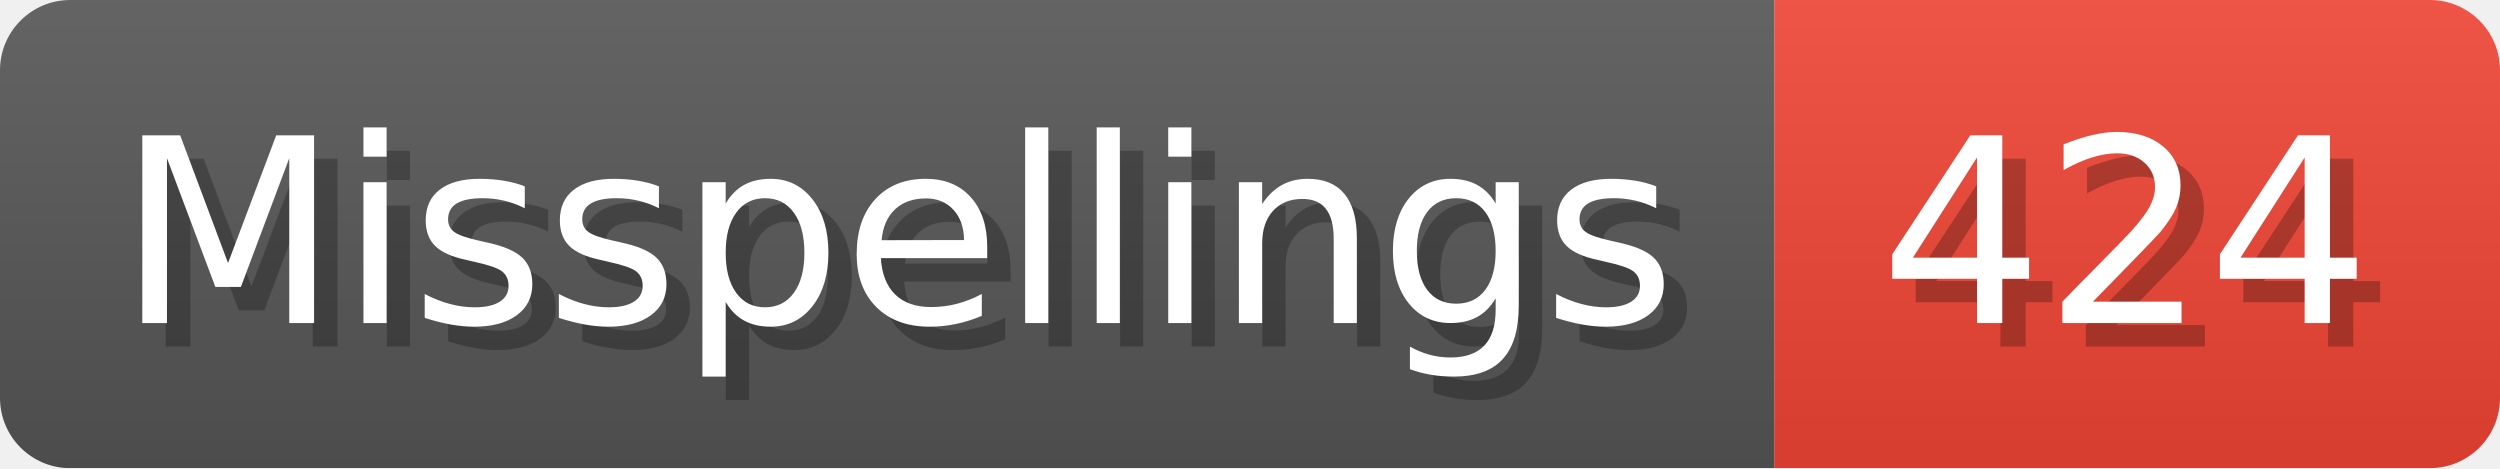
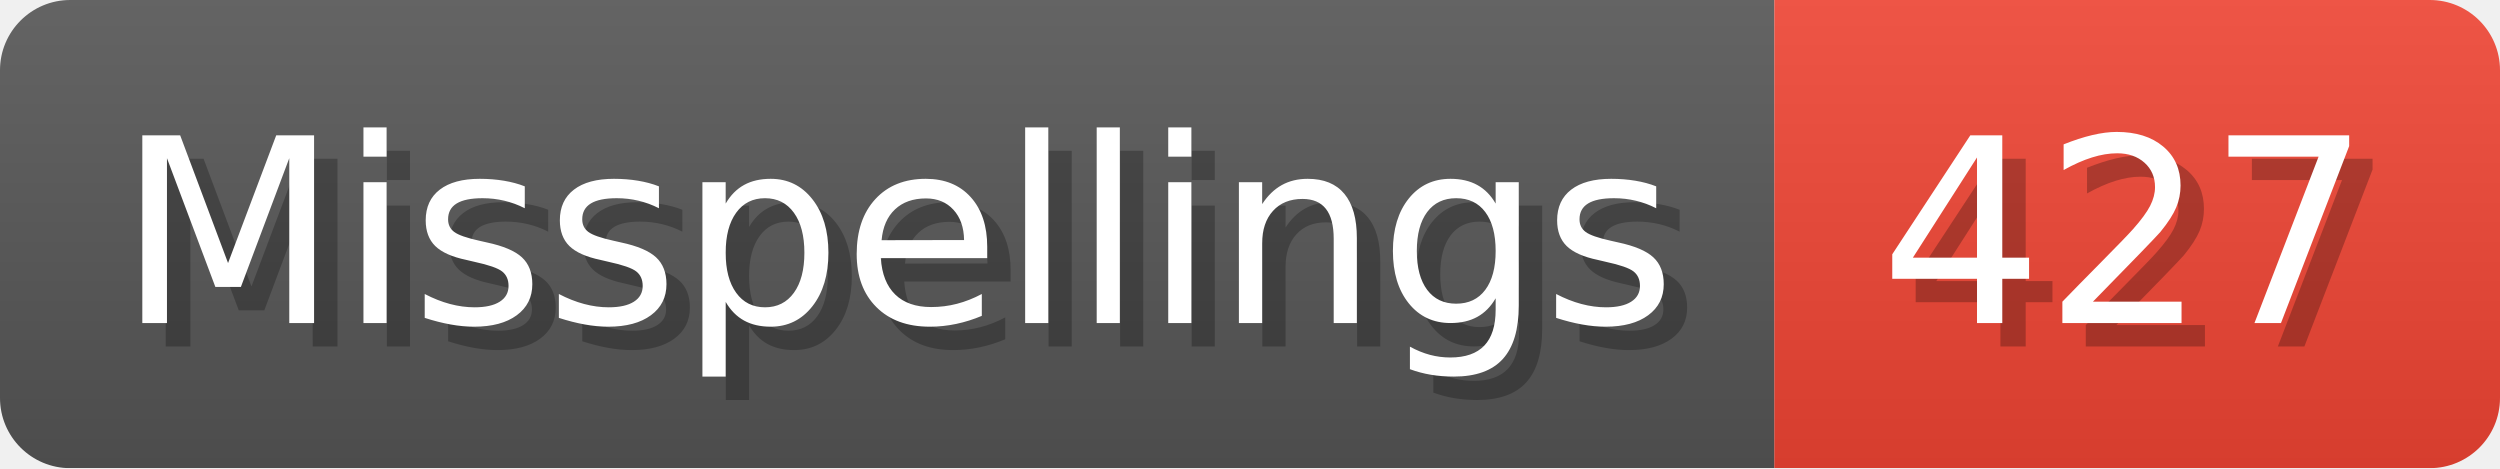
- <svg xmlns="http://www.w3.org/2000/svg" width="106.8" height="20" viewBox="0 0 1068 200" role="img" aria-label="Misspellings: 424">
+ <svg xmlns="http://www.w3.org/2000/svg" width="106.8" height="20" viewBox="0 0 1068 200" role="img" aria-label="Misspellings: 427">
  <linearGradient id="a" x2="0" y2="100%">
    <stop offset="0" stop-opacity=".1" stop-color="#EEE" />
    <stop offset="1" stop-opacity=".1" />
  </linearGradient>
  <mask id="m">
    <rect width="1068" height="200" rx="30" fill="#FFF" />
  </mask>
  <g mask="url(#m)">
    <rect width="758" height="200" fill="#555" />
    <rect width="310" height="200" fill="#E43" x="758" />
    <rect width="1068" height="200" fill="url(#a)" />
  </g>
  <g aria-hidden="true" fill="#fff" text-anchor="start" font-family="Verdana,DejaVu Sans,sans-serif" font-size="110">
    <text x="60" y="148" textLength="658" fill="#000" opacity="0.25">Misspellings</text>
    <text x="50" y="138" textLength="658">Misspellings</text>
-     <text x="813" y="148" textLength="210" fill="#000" opacity="0.25">424</text>
-     <text x="803" y="138" textLength="210">424</text>
+     <text x="813" y="148" textLength="210" fill="#000" opacity="0.25">427</text>
+     <text x="803" y="138" textLength="210">427</text>
  </g>
</svg>
